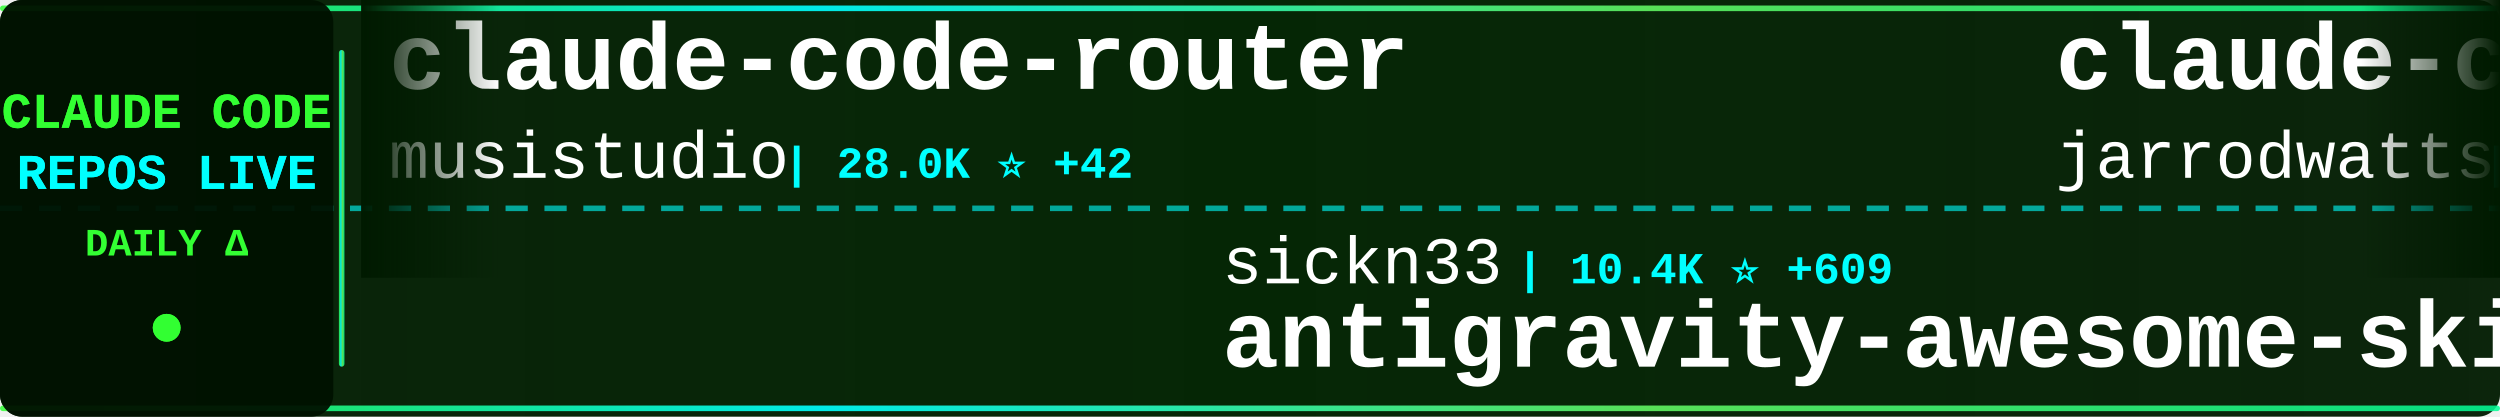
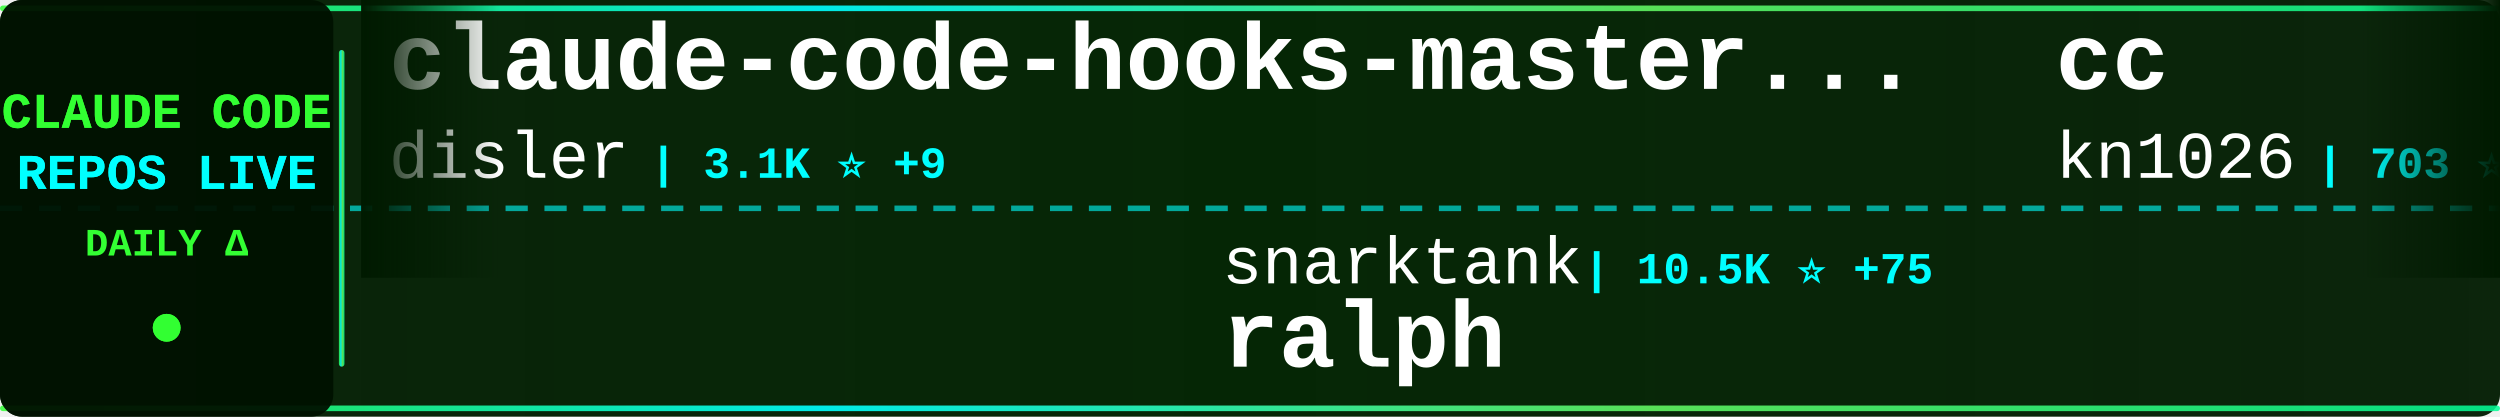
<svg xmlns="http://www.w3.org/2000/svg" width="900" height="150">
  <defs>
    <linearGradient id="tickerBg" x1="0%" y1="0%" x2="100%" y2="0%">
      <stop offset="0%" style="stop-color:#001a00;stop-opacity:0.95" />
      <stop offset="50%" style="stop-color:#002200;stop-opacity:0.98" />
      <stop offset="100%" style="stop-color:#001a00;stop-opacity:0.95" />
    </linearGradient>
    <linearGradient id="borderGrad" x1="0%" y1="0%" x2="100%" y2="0%">
      <stop offset="0%" style="stop-color:#33ff33;stop-opacity:0.85">
        <animate attributeName="stop-opacity" values="0.85;1;0.85" dur="2s" repeatCount="indefinite" />
      </stop>
      <stop offset="33%" style="stop-color:#00ffff;stop-opacity:0.9">
        <animate attributeName="stop-opacity" values="0.9;1;0.9" dur="2.2s" repeatCount="indefinite" />
      </stop>
      <stop offset="66%" style="stop-color:#66ff66;stop-opacity:0.85">
        <animate attributeName="stop-opacity" values="0.85;1;0.85" dur="1.8s" repeatCount="indefinite" />
      </stop>
      <stop offset="100%" style="stop-color:#00ff99;stop-opacity:0.85">
        <animate attributeName="stop-opacity" values="0.85;1;0.85" dur="2s" repeatCount="indefinite" />
      </stop>
    </linearGradient>
    <filter id="textGlow">
      <feGaussianBlur stdDeviation="0.1" result="coloredBlur" />
      <feMerge>
        <feMergeNode in="coloredBlur" />
        <feMergeNode in="SourceGraphic" />
      </feMerge>
    </filter>
    <filter id="metricGlow">
      <feGaussianBlur stdDeviation="0.2" result="coloredBlur" />
      <feMerge>
        <feMergeNode in="coloredBlur" />
        <feMergeNode in="SourceGraphic" />
      </feMerge>
    </filter>
    <linearGradient id="leftFade" x1="0%" y1="0%" x2="100%" y2="0%">
      <stop offset="0%" style="stop-color:#001a00;stop-opacity:1" />
      <stop offset="100%" style="stop-color:#001a00;stop-opacity:0" />
    </linearGradient>
    <linearGradient id="rightFade" x1="0%" y1="0%" x2="100%" y2="0%">
      <stop offset="0%" style="stop-color:#001a00;stop-opacity:0" />
      <stop offset="100%" style="stop-color:#001a00;stop-opacity:1" />
    </linearGradient>
  </defs>
  <rect width="900" height="150" fill="url(#tickerBg)" rx="8" />
  <rect x="0" y="2" width="900" height="2" fill="url(#borderGrad)" rx="1" />
  <rect x="0" y="146" width="900" height="2" fill="url(#borderGrad)" rx="1" />
  <line x1="0" y1="75" x2="900" y2="75" stroke="#00ffff" stroke-width="2" stroke-dasharray="8 6" opacity="0.6" />
  <rect x="0" y="0" width="120" height="150" fill="#001100" opacity="0.95" rx="8" />
  <text x="60" y="46" font-family="'Courier New', monospace" font-size="18" font-weight="bold" fill="#33ff33" text-anchor="middle" filter="url(#textGlow)">
    CLAUDE CODE
  </text>
  <text x="60" y="68" font-family="'Courier New', monospace" font-size="18" font-weight="bold" fill="#00ffff" text-anchor="middle" filter="url(#textGlow)">
    REPOS LIVE
  </text>
  <text x="60" y="92" font-family="'Courier New', monospace" font-size="14" font-weight="bold" fill="#33ff33" text-anchor="middle">
    DAILY Δ
  </text>
  <circle cx="60" cy="118" r="5" fill="#33ff33" filter="url(#metricGlow)">
    <animate attributeName="r" values="4;6;4" dur="1.5s" repeatCount="indefinite" />
    <animate attributeName="opacity" values="0.6;1;0.6" dur="1.5s" repeatCount="indefinite" />
  </circle>
  <rect x="122" y="18" width="2" height="114" fill="url(#borderGrad)" rx="1" />
  <clipPath id="tickerClip">
    <rect x="130" y="0" width="770" height="150" />
  </clipPath>
  <g clip-path="url(#tickerClip)">
    <g id="tickerItems">
      <animateTransform attributeName="transform" attributeType="XML" type="translate" from="0 0" to="-3000 0" dur="54s" repeatCount="indefinite" />
      <g transform="translate(0, 0)">
-         <text x="140" y="32" font-family="'Courier New', monospace" font-size="34" font-weight="bold" fill="#ffffff">claude-code-router</text>
-         <text x="140" y="64" font-family="'Courier New', monospace" font-size="24" font-weight="normal" fill="#ffffff" opacity="1.0">musistudio</text>
-         <text x="282" y="64" font-family="'Courier New', monospace" font-size="16" font-weight="bold" fill="#00ffff"> | 28.0K ⭐ +42</text>
+         <text x="140" y="32" font-family="'Courier New', monospace" font-size="34" font-weight="bold" fill="#ffffff">claude-code-hooks-master...</text>
+         <text x="140" y="64" font-family="'Courier New', monospace" font-size="24" font-weight="normal" fill="#ffffff" opacity="1.0">disler</text>
+         <text x="234" y="64" font-family="'Courier New', monospace" font-size="16" font-weight="bold" fill="#00ffff"> | 3.1K ⭐ +9</text>
      </g>
      <g transform="translate(300, 0)">
-         <text x="140" y="102" font-family="'Courier New', monospace" font-size="24" font-weight="normal" fill="#ffffff" opacity="1.0">sickn33</text>
-         <text x="246" y="102" font-family="'Courier New', monospace" font-size="16" font-weight="bold" fill="#00ffff"> | 10.4K ⭐ +609</text>
-         <text x="140" y="132" font-family="'Courier New', monospace" font-size="34" font-weight="bold" fill="#ffffff">antigravity-awesome-skil...</text>
+         <text x="140" y="102" font-family="'Courier New', monospace" font-size="24" font-weight="normal" fill="#ffffff" opacity="1.0">snarktank</text>
+         <text x="270" y="102" font-family="'Courier New', monospace" font-size="16" font-weight="bold" fill="#00ffff"> | 10.5K ⭐ +75</text>
+         <text x="140" y="132" font-family="'Courier New', monospace" font-size="34" font-weight="bold" fill="#ffffff">ralph</text>
      </g>
      <g transform="translate(600, 0)">
-         <text x="140" y="32" font-family="'Courier New', monospace" font-size="34" font-weight="bold" fill="#ffffff">claude-code-config</text>
-         <text x="140" y="64" font-family="'Courier New', monospace" font-size="24" font-weight="normal" fill="#ffffff" opacity="1.0">jarrodwatts</text>
-         <text x="294" y="64" font-family="'Courier New', monospace" font-size="16" font-weight="bold" fill="#00ffff"> | 938 ⭐ +2</text>
+         <text x="140" y="32" font-family="'Courier New', monospace" font-size="34" font-weight="bold" fill="#ffffff">cc</text>
+         <text x="140" y="64" font-family="'Courier New', monospace" font-size="24" font-weight="normal" fill="#ffffff" opacity="1.0">kn1026</text>
+         <text x="234" y="64" font-family="'Courier New', monospace" font-size="16" font-weight="bold" fill="#00ffff"> | 703 ⭐</text>
      </g>
      <g transform="translate(900, 0)">
-         <text x="140" y="102" font-family="'Courier New', monospace" font-size="24" font-weight="normal" fill="#ffffff" opacity="1.0">siteboon</text>
-         <text x="258" y="102" font-family="'Courier New', monospace" font-size="16" font-weight="bold" fill="#00ffff"> | 6.3K ⭐ +20</text>
-         <text x="140" y="132" font-family="'Courier New', monospace" font-size="34" font-weight="bold" fill="#ffffff">claudecodeui</text>
+         <text x="140" y="102" font-family="'Courier New', monospace" font-size="24" font-weight="normal" fill="#ffffff" opacity="1.0">farion1231</text>
+         <text x="282" y="102" font-family="'Courier New', monospace" font-size="16" font-weight="bold" fill="#00ffff"> | 18.6K ⭐ +118</text>
+         <text x="140" y="132" font-family="'Courier New', monospace" font-size="34" font-weight="bold" fill="#ffffff">cc-switch</text>
      </g>
      <g transform="translate(1200, 0)">
-         <text x="140" y="32" font-family="'Courier New', monospace" font-size="34" font-weight="bold" fill="#ffffff">Claude-Code</text>
-         <text x="140" y="64" font-family="'Courier New', monospace" font-size="24" font-weight="normal" fill="#ffffff" opacity="1.0">lyconear</text>
-         <text x="258" y="64" font-family="'Courier New', monospace" font-size="16" font-weight="bold" fill="#00ffff"> | 4 ⭐</text>
+         <text x="140" y="32" font-family="'Courier New', monospace" font-size="34" font-weight="bold" fill="#ffffff">claude-plugins-official</text>
+         <text x="140" y="64" font-family="'Courier New', monospace" font-size="24" font-weight="normal" fill="#ffffff" opacity="1.0">anthropics</text>
+         <text x="282" y="64" font-family="'Courier New', monospace" font-size="16" font-weight="bold" fill="#00ffff"> | 7.5K ⭐ +44</text>
      </g>
      <g transform="translate(1500, 0)">
-         <text x="140" y="102" font-family="'Courier New', monospace" font-size="24" font-weight="normal" fill="#ffffff" opacity="1.0">diet103</text>
-         <text x="246" y="102" font-family="'Courier New', monospace" font-size="16" font-weight="bold" fill="#00ffff"> | 8.9K ⭐ +17</text>
-         <text x="140" y="132" font-family="'Courier New', monospace" font-size="34" font-weight="bold" fill="#ffffff">claude-code-infrastructu...</text>
+         <text x="140" y="102" font-family="'Courier New', monospace" font-size="24" font-weight="normal" fill="#ffffff" opacity="1.0">simonw</text>
+         <text x="234" y="102" font-family="'Courier New', monospace" font-size="16" font-weight="bold" fill="#00ffff"> | 1.0K ⭐ +6</text>
+         <text x="140" y="132" font-family="'Courier New', monospace" font-size="34" font-weight="bold" fill="#ffffff">claude-code-transcripts</text>
      </g>
      <g transform="translate(1800, 0)">
-         <text x="140" y="32" font-family="'Courier New', monospace" font-size="34" font-weight="bold" fill="#ffffff">edmunds-claude-code</text>
-         <text x="140" y="64" font-family="'Courier New', monospace" font-size="24" font-weight="normal" fill="#ffffff" opacity="1.0">edmund-io</text>
-         <text x="270" y="64" font-family="'Courier New', monospace" font-size="16" font-weight="bold" fill="#00ffff"> | 1.2K ⭐ +3</text>
+         <text x="140" y="32" font-family="'Courier New', monospace" font-size="34" font-weight="bold" fill="#ffffff">claude-code-ide.el</text>
+         <text x="140" y="64" font-family="'Courier New', monospace" font-size="24" font-weight="normal" fill="#ffffff" opacity="1.0">manzaltu</text>
+         <text x="258" y="64" font-family="'Courier New', monospace" font-size="16" font-weight="bold" fill="#00ffff"> | 1.3K ⭐ +2</text>
      </g>
      <g transform="translate(2100, 0)">
-         <text x="140" y="102" font-family="'Courier New', monospace" font-size="24" font-weight="normal" fill="#ffffff" opacity="1.0">steipete</text>
-         <text x="258" y="102" font-family="'Courier New', monospace" font-size="16" font-weight="bold" fill="#00ffff"> | 1.1K ⭐ +7</text>
-         <text x="140" y="132" font-family="'Courier New', monospace" font-size="34" font-weight="bold" fill="#ffffff">claude-code-mcp</text>
+         <text x="140" y="102" font-family="'Courier New', monospace" font-size="24" font-weight="normal" fill="#ffffff" opacity="1.0">wasabeef</text>
+         <text x="258" y="102" font-family="'Courier New', monospace" font-size="16" font-weight="bold" fill="#00ffff"> | 1.0K ⭐ +1</text>
+         <text x="140" y="132" font-family="'Courier New', monospace" font-size="34" font-weight="bold" fill="#ffffff">claude-code-cookbook</text>
      </g>
      <g transform="translate(2400, 0)">
-         <text x="140" y="32" font-family="'Courier New', monospace" font-size="34" font-weight="bold" fill="#ffffff">claude-code-reverse</text>
-         <text x="140" y="64" font-family="'Courier New', monospace" font-size="24" font-weight="normal" fill="#ffffff" opacity="1.0">Yuyz0112</text>
-         <text x="258" y="64" font-family="'Courier New', monospace" font-size="16" font-weight="bold" fill="#00ffff"> | 2.1K ⭐ +2</text>
+         <text x="140" y="32" font-family="'Courier New', monospace" font-size="34" font-weight="bold" fill="#ffffff">claude-code-source-code-...</text>
+         <text x="140" y="64" font-family="'Courier New', monospace" font-size="24" font-weight="normal" fill="#ffffff" opacity="1.0">ghuntley</text>
+         <text x="258" y="64" font-family="'Courier New', monospace" font-size="16" font-weight="bold" fill="#00ffff"> | 837 ⭐ +1</text>
      </g>
      <g transform="translate(2700, 0)">
-         <text x="140" y="102" font-family="'Courier New', monospace" font-size="24" font-weight="normal" fill="#ffffff" opacity="1.0">21st-dev</text>
-         <text x="258" y="102" font-family="'Courier New', monospace" font-size="16" font-weight="bold" fill="#00ffff"> | 5.0K ⭐ +15</text>
-         <text x="140" y="132" font-family="'Courier New', monospace" font-size="34" font-weight="bold" fill="#ffffff">1code</text>
+         <text x="140" y="102" font-family="'Courier New', monospace" font-size="24" font-weight="normal" fill="#ffffff" opacity="1.0">disler</text>
+         <text x="234" y="102" font-family="'Courier New', monospace" font-size="16" font-weight="bold" fill="#00ffff"> | 1.1K ⭐ +5</text>
+         <text x="140" y="132" font-family="'Courier New', monospace" font-size="34" font-weight="bold" fill="#ffffff">claude-code-hooks-multi-...</text>
      </g>
      <g transform="translate(3000, 0)">
-         <text x="140" y="32" font-family="'Courier New', monospace" font-size="34" font-weight="bold" fill="#ffffff">claude-code-router</text>
-         <text x="140" y="64" font-family="'Courier New', monospace" font-size="24" font-weight="normal" fill="#ffffff" opacity="1.0">musistudio</text>
-         <text x="282" y="64" font-family="'Courier New', monospace" font-size="16" font-weight="bold" fill="#00ffff"> | 28.0K ⭐ +42</text>
+         <text x="140" y="32" font-family="'Courier New', monospace" font-size="34" font-weight="bold" fill="#ffffff">claude-code-hooks-master...</text>
+         <text x="140" y="64" font-family="'Courier New', monospace" font-size="24" font-weight="normal" fill="#ffffff" opacity="1.0">disler</text>
+         <text x="234" y="64" font-family="'Courier New', monospace" font-size="16" font-weight="bold" fill="#00ffff"> | 3.1K ⭐ +9</text>
      </g>
      <g transform="translate(3300, 0)">
-         <text x="140" y="102" font-family="'Courier New', monospace" font-size="24" font-weight="normal" fill="#ffffff" opacity="1.0">sickn33</text>
-         <text x="246" y="102" font-family="'Courier New', monospace" font-size="16" font-weight="bold" fill="#00ffff"> | 10.4K ⭐ +609</text>
-         <text x="140" y="132" font-family="'Courier New', monospace" font-size="34" font-weight="bold" fill="#ffffff">antigravity-awesome-skil...</text>
+         <text x="140" y="102" font-family="'Courier New', monospace" font-size="24" font-weight="normal" fill="#ffffff" opacity="1.0">snarktank</text>
+         <text x="270" y="102" font-family="'Courier New', monospace" font-size="16" font-weight="bold" fill="#00ffff"> | 10.5K ⭐ +75</text>
+         <text x="140" y="132" font-family="'Courier New', monospace" font-size="34" font-weight="bold" fill="#ffffff">ralph</text>
      </g>
      <g transform="translate(3600, 0)">
-         <text x="140" y="32" font-family="'Courier New', monospace" font-size="34" font-weight="bold" fill="#ffffff">claude-code-config</text>
-         <text x="140" y="64" font-family="'Courier New', monospace" font-size="24" font-weight="normal" fill="#ffffff" opacity="1.0">jarrodwatts</text>
-         <text x="294" y="64" font-family="'Courier New', monospace" font-size="16" font-weight="bold" fill="#00ffff"> | 938 ⭐ +2</text>
+         <text x="140" y="32" font-family="'Courier New', monospace" font-size="34" font-weight="bold" fill="#ffffff">cc</text>
+         <text x="140" y="64" font-family="'Courier New', monospace" font-size="24" font-weight="normal" fill="#ffffff" opacity="1.0">kn1026</text>
+         <text x="234" y="64" font-family="'Courier New', monospace" font-size="16" font-weight="bold" fill="#00ffff"> | 703 ⭐</text>
      </g>
      <g transform="translate(3900, 0)">
-         <text x="140" y="102" font-family="'Courier New', monospace" font-size="24" font-weight="normal" fill="#ffffff" opacity="1.0">siteboon</text>
-         <text x="258" y="102" font-family="'Courier New', monospace" font-size="16" font-weight="bold" fill="#00ffff"> | 6.3K ⭐ +20</text>
-         <text x="140" y="132" font-family="'Courier New', monospace" font-size="34" font-weight="bold" fill="#ffffff">claudecodeui</text>
+         <text x="140" y="102" font-family="'Courier New', monospace" font-size="24" font-weight="normal" fill="#ffffff" opacity="1.0">farion1231</text>
+         <text x="282" y="102" font-family="'Courier New', monospace" font-size="16" font-weight="bold" fill="#00ffff"> | 18.6K ⭐ +118</text>
+         <text x="140" y="132" font-family="'Courier New', monospace" font-size="34" font-weight="bold" fill="#ffffff">cc-switch</text>
      </g>
    </g>
  </g>
  <rect x="130" y="0" width="50" height="100" fill="url(#leftFade)" />
  <rect x="850" y="0" width="50" height="100" fill="url(#rightFade)" />
</svg>
